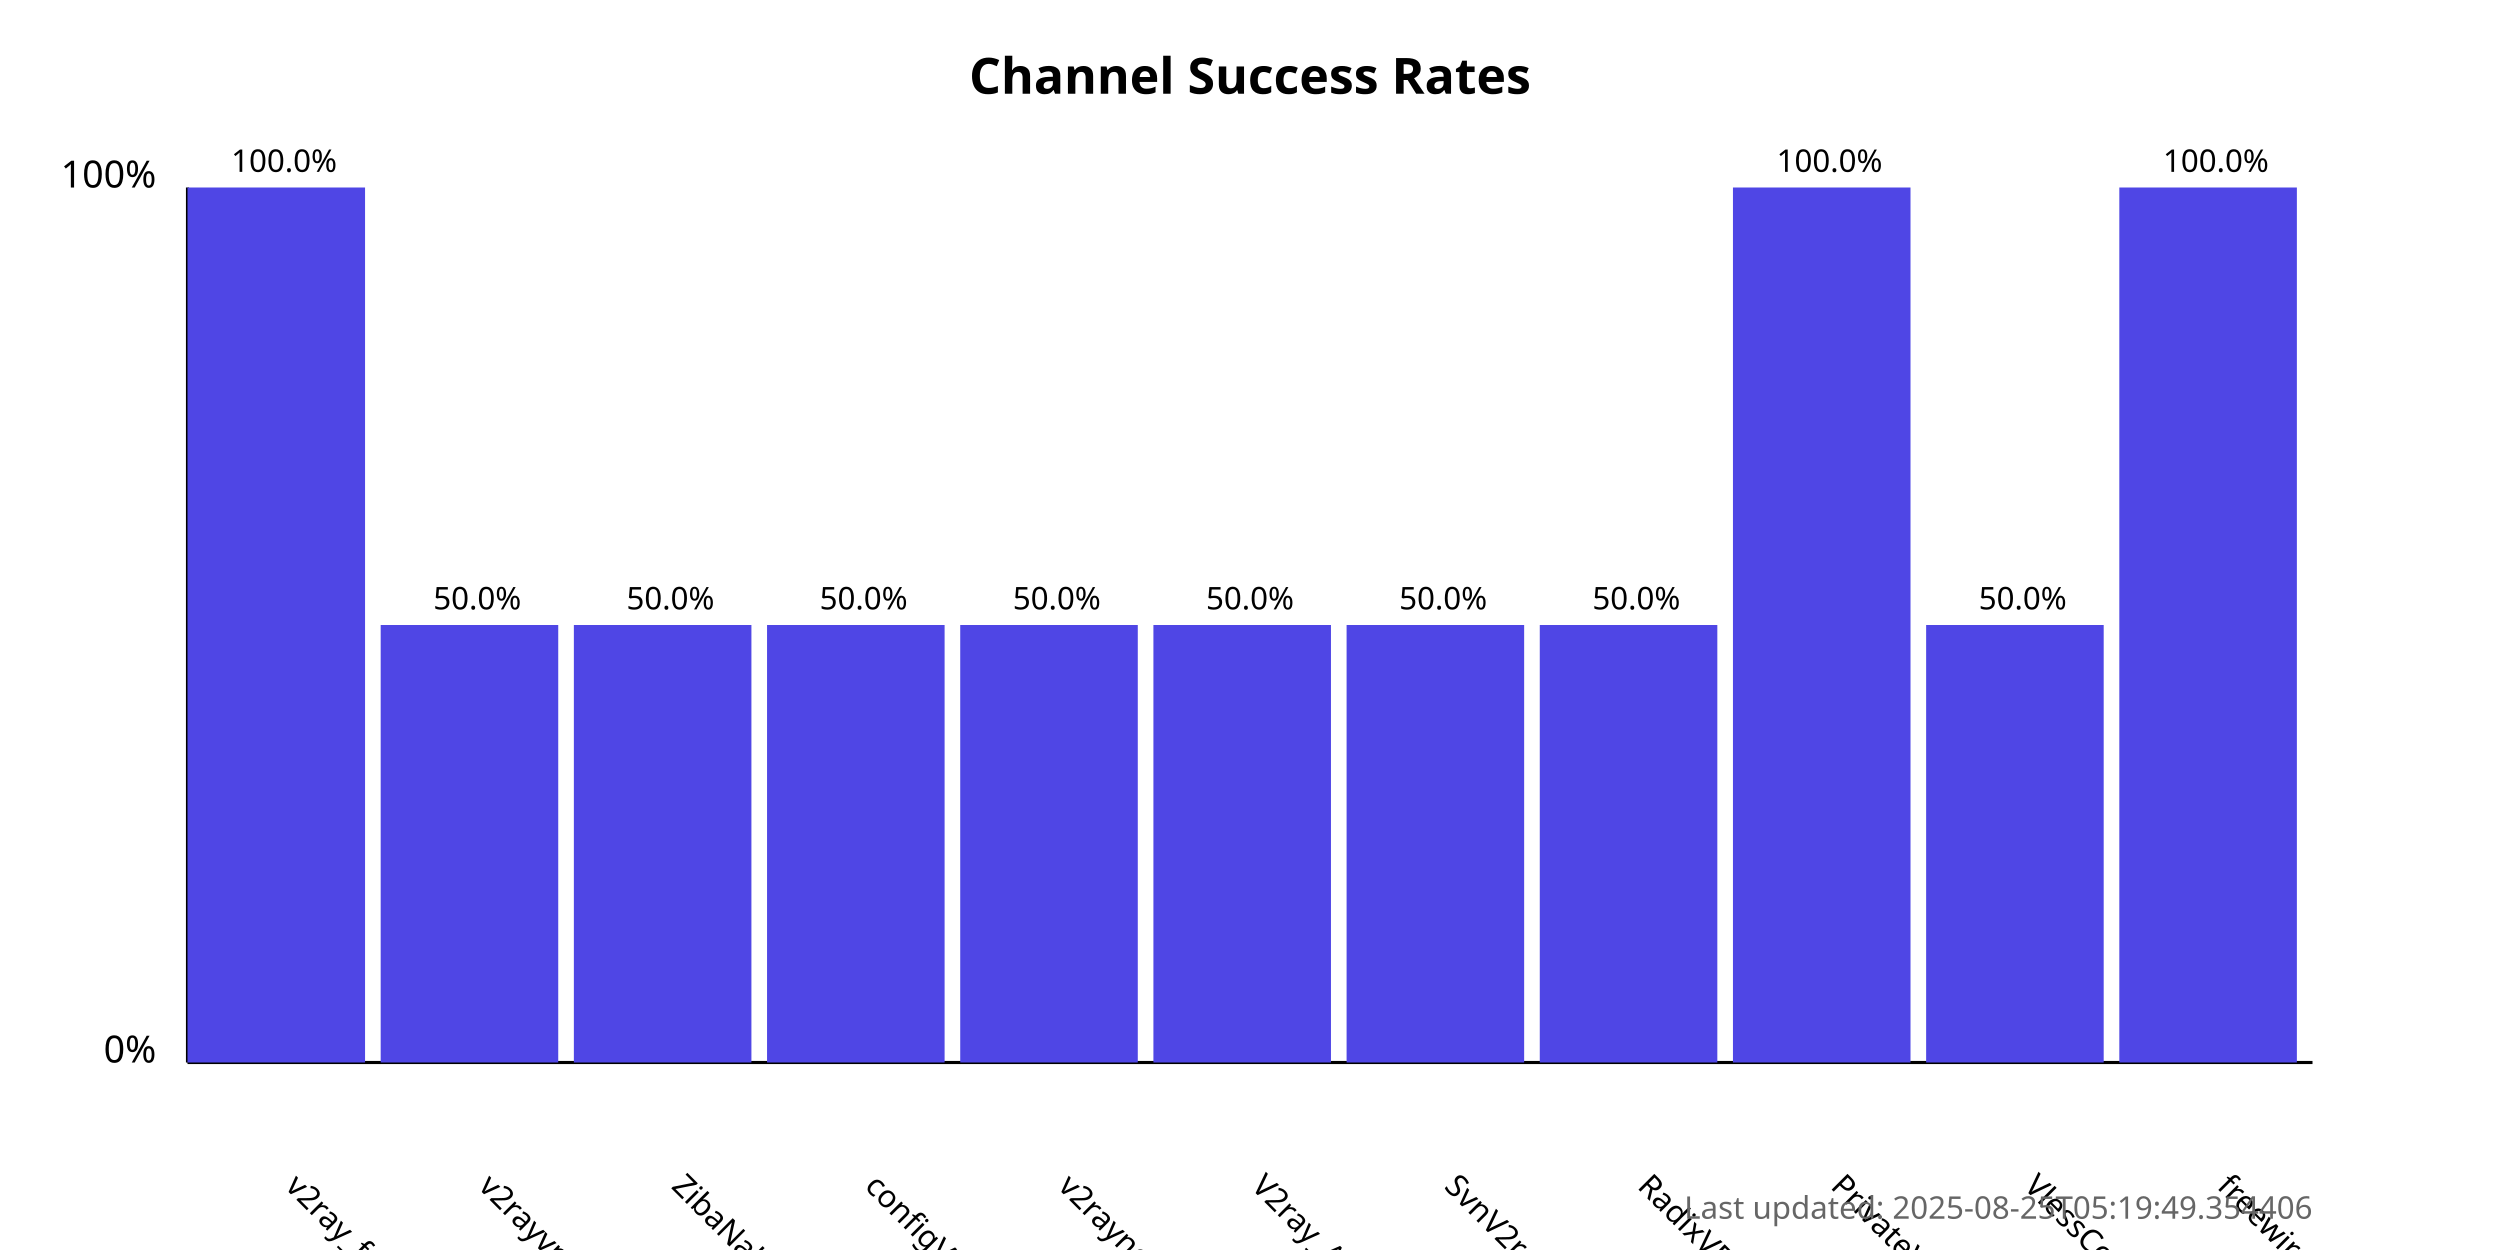
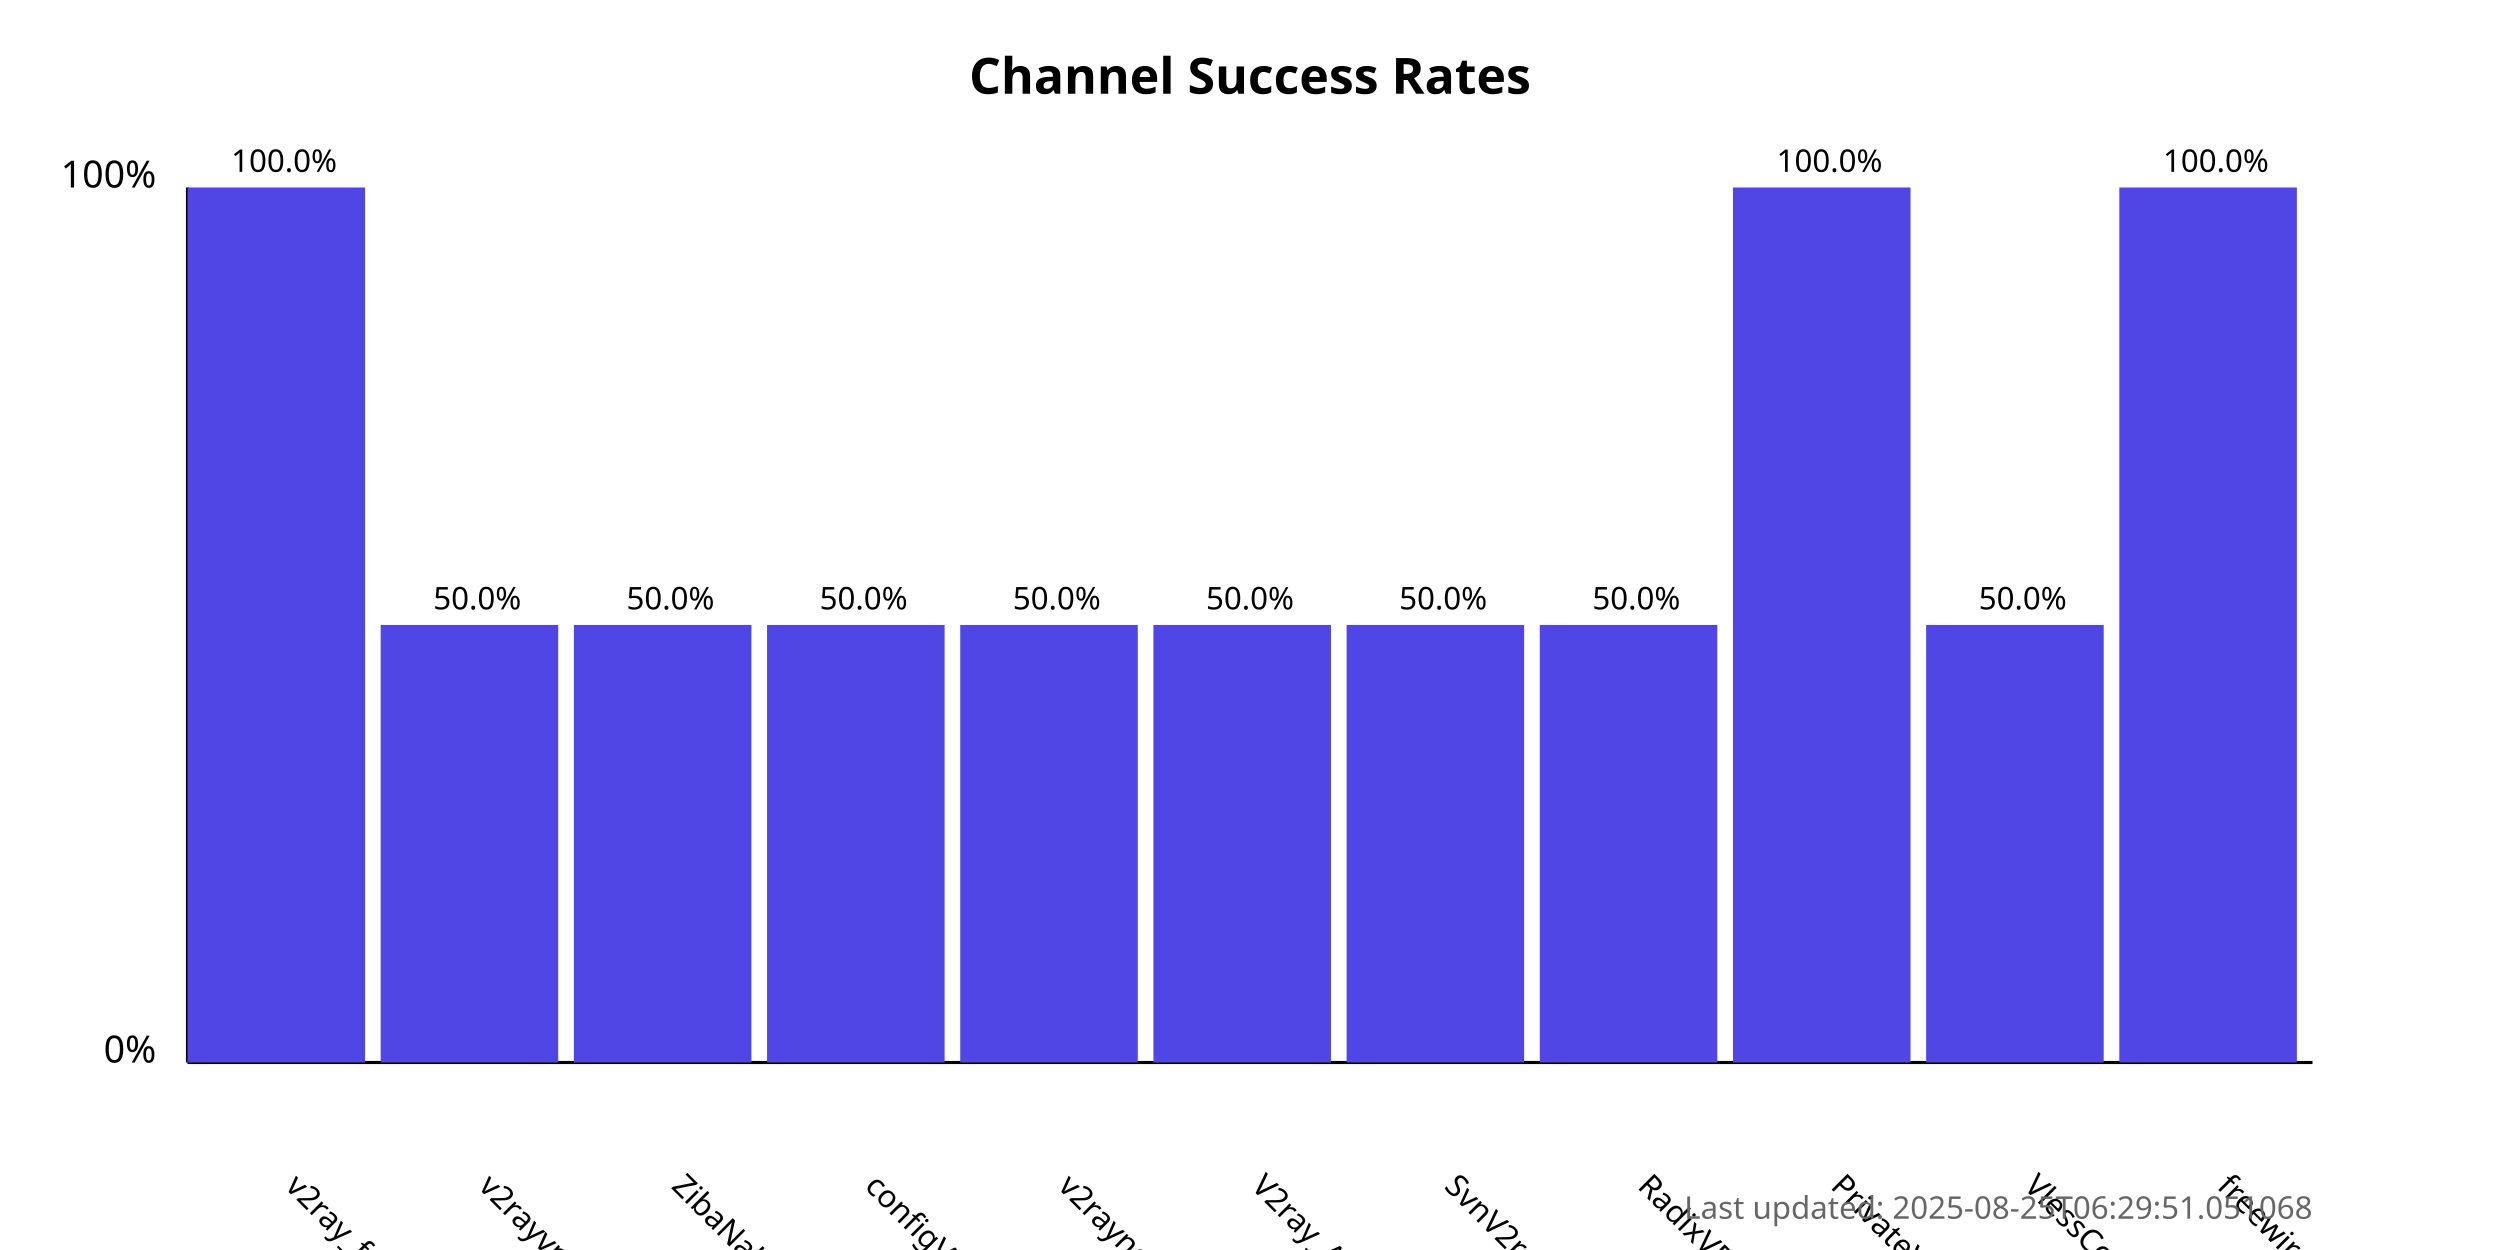
<svg xmlns="http://www.w3.org/2000/svg" width="800" height="400">
  <style>
            .chart-title { font: bold 16px sans-serif; }
            .axis-label { font: 12px sans-serif; }
            .tick-label { font: 10px sans-serif; }
            .bar { fill: #4f46e5; }
            .bar:hover { fill: #6366f1; }
            .timestamp { font: 10px sans-serif; fill: #666; }
        </style>
  <text x="400.0" y="30" text-anchor="middle" class="chart-title">
            Channel Success Rates
        </text>
  <line x1="60" y1="340" x2="60" y2="60" stroke="black" stroke-width="1" />
  <line x1="60" y1="340" x2="740" y2="340" stroke="black" stroke-width="1" />
  <text x="50" y="340" text-anchor="end" class="axis-label">0%</text>
  <text x="50" y="60" text-anchor="end" class="axis-label">100%</text>
  <g>
    <rect x="60" y="60.0" width="56.818" height="280.0" class="bar" />
    <text x="90.909" y="380" transform="rotate(45, 90.90909, 380)" text-anchor="start" class="tick-label">
                v2ray_free_conf
            </text>
    <text x="90.909" y="55.0" text-anchor="middle" class="tick-label">
                100.0%
            </text>
  </g>
  <g>
    <rect x="121.818" y="200.0" width="56.818" height="140.0" class="bar" />
    <text x="152.727" y="380" transform="rotate(45, 152.7273, 380)" text-anchor="start" class="tick-label">
                v2rayvpno
            </text>
    <text x="152.727" y="195.0" text-anchor="middle" class="tick-label">
                50.0%
            </text>
  </g>
  <g>
    <rect x="183.636" y="200.0" width="56.818" height="140.0" class="bar" />
    <text x="214.545" y="380" transform="rotate(45, 214.5455, 380)" text-anchor="start" class="tick-label">
                ZibaNabz
            </text>
    <text x="214.545" y="195.0" text-anchor="middle" class="tick-label">
                50.0%
            </text>
  </g>
  <g>
    <rect x="245.455" y="200.0" width="56.818" height="140.0" class="bar" />
    <text x="276.364" y="380" transform="rotate(45, 276.3636, 380)" text-anchor="start" class="tick-label">
                configV2rayForFree
            </text>
    <text x="276.364" y="195.0" text-anchor="middle" class="tick-label">
                50.0%
            </text>
  </g>
  <g>
    <rect x="307.273" y="200.0" width="56.818" height="140.0" class="bar" />
    <text x="338.182" y="380" transform="rotate(45, 338.1818, 380)" text-anchor="start" class="tick-label">
                v2rayngvpn
            </text>
    <text x="338.182" y="195.0" text-anchor="middle" class="tick-label">
                50.0%
            </text>
  </g>
  <g>
    <rect x="369.091" y="200.0" width="56.818" height="140.0" class="bar" />
    <text x="400.0" y="380" transform="rotate(45, 400.0, 380)" text-anchor="start" class="tick-label">
                V2ray_Alpha
            </text>
    <text x="400.0" y="195.0" text-anchor="middle" class="tick-label">
                50.0%
            </text>
  </g>
  <g>
    <rect x="430.909" y="200.0" width="56.818" height="140.0" class="bar" />
    <text x="461.818" y="380" transform="rotate(45, 461.8182, 380)" text-anchor="start" class="tick-label">
                SvnV2ray
            </text>
    <text x="461.818" y="195.0" text-anchor="middle" class="tick-label">
                50.0%
            </text>
  </g>
  <g>
    <rect x="492.727" y="200.0" width="56.818" height="140.0" class="bar" />
    <text x="523.636" y="380" transform="rotate(45, 523.6364, 380)" text-anchor="start" class="tick-label">
                RadixVPN
            </text>
    <text x="523.636" y="195.0" text-anchor="middle" class="tick-label">
                50.0%
            </text>
  </g>
  <g>
    <rect x="554.545" y="60.0" width="56.818" height="280.0" class="bar" />
    <text x="585.455" y="380" transform="rotate(45, 585.4545, 380)" text-anchor="start" class="tick-label">
                PrivateVPNs
            </text>
    <text x="585.455" y="55.0" text-anchor="middle" class="tick-label">
                100.0%
            </text>
  </g>
  <g>
    <rect x="616.364" y="200.0" width="56.818" height="140.0" class="bar" />
    <text x="647.273" y="380" transform="rotate(45, 647.2727, 380)" text-anchor="start" class="tick-label">
                VlessConfig
            </text>
    <text x="647.273" y="195.0" text-anchor="middle" class="tick-label">
                50.0%
            </text>
  </g>
  <g>
    <rect x="678.182" y="60.0" width="56.818" height="280.0" class="bar" />
    <text x="709.091" y="380" transform="rotate(45, 709.0909, 380)" text-anchor="start" class="tick-label">
                freewireguard
            </text>
    <text x="709.091" y="55.0" text-anchor="middle" class="tick-label">
                100.0%
            </text>
  </g>
  <text x="740" y="390" text-anchor="end" class="timestamp">
-             Last updated: 2025-08-25T05:19:49.354406
+             Last updated: 2025-08-25T06:29:51.051068
        </text>
</svg>
